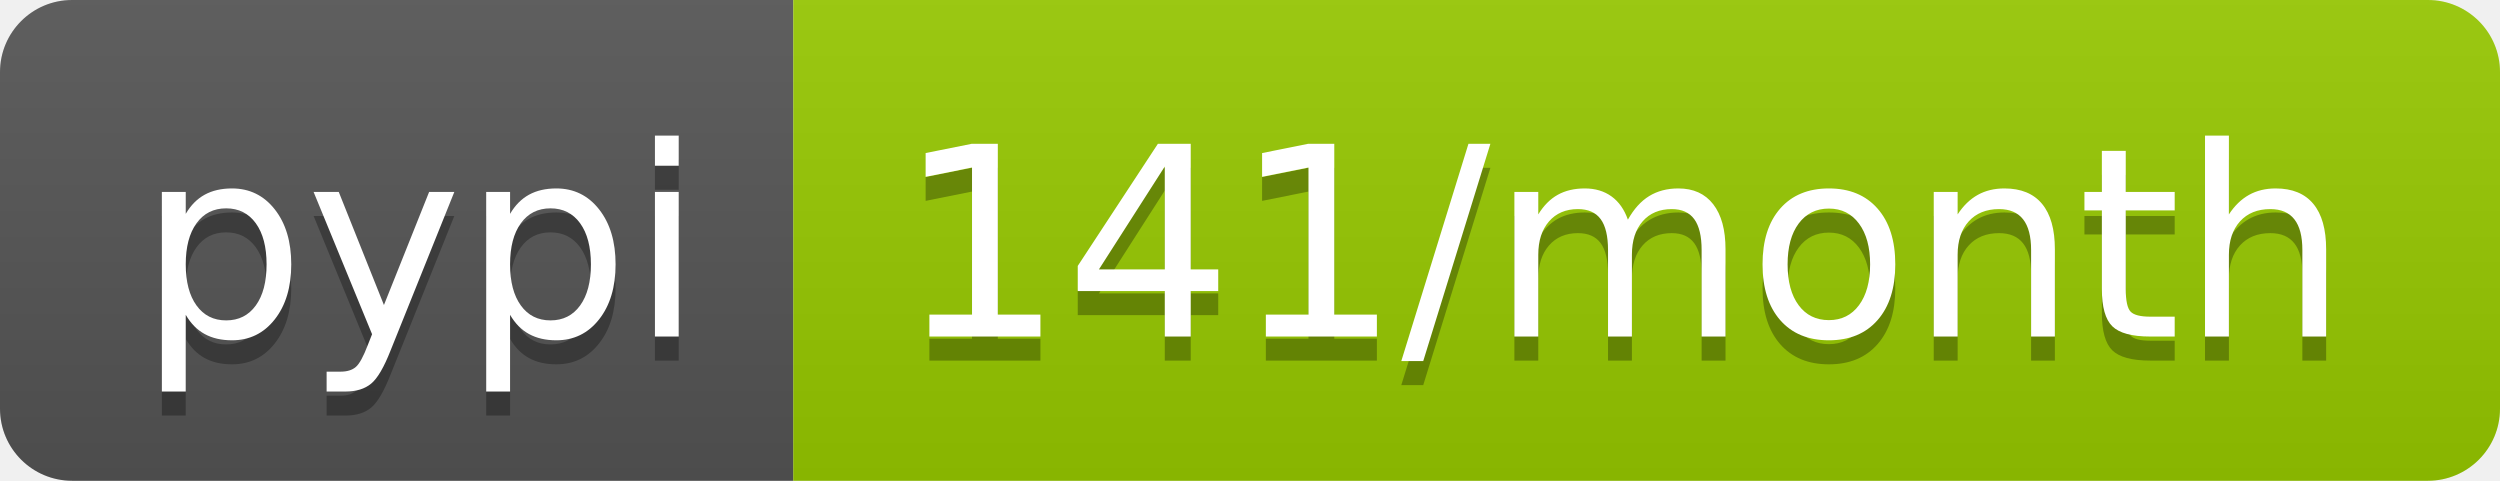
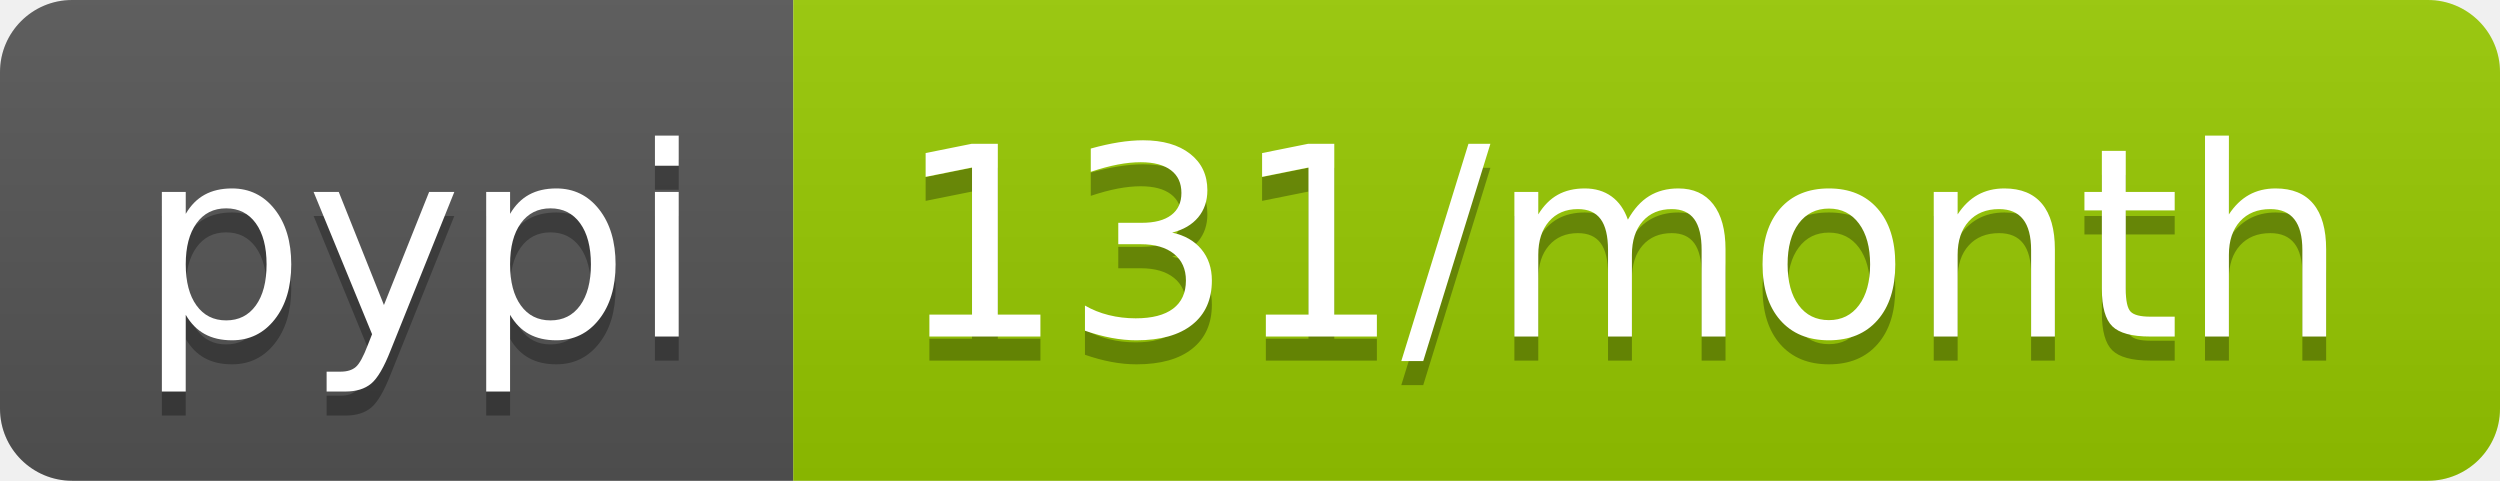
- <svg xmlns="http://www.w3.org/2000/svg" width="104" height="20" role="img" aria-label="pypi: 141/month">
+ <svg xmlns="http://www.w3.org/2000/svg" width="104" height="20" role="img" aria-label="pypi: 131/month">
  <linearGradient id="s" x2="0" y2="100%">
    <stop offset="0" stop-color="#bbb" stop-opacity=".1" />
    <stop offset="1" stop-opacity=".1" />
  </linearGradient>
  <clipPath id="r">
    <rect width="104" height="20" rx="3" fill="#fff" />
  </clipPath>
  <g clip-path="url(#r)">
    <rect width="33" height="20" fill="#555" />
    <rect x="33" width="71" height="20" fill="#97ca00" />
    <rect width="104" height="20" fill="url(#s)" />
  </g>
  <g fill="#fff" text-anchor="middle" font-family="Verdana,Geneva,DejaVu Sans,sans-serif" text-rendering="geometricPrecision" font-size="110">
    <text aria-hidden="true" x="175" y="150" fill="#010101" fill-opacity=".3" transform="scale(.1)" textLength="230">pypi</text>
    <text x="175" y="140" transform="scale(.1)" fill="#fff" textLength="230">pypi</text>
-     <text aria-hidden="true" x="675" y="150" fill="#010101" fill-opacity=".3" transform="scale(.1)" textLength="610">141/month</text>
-     <text x="675" y="140" transform="scale(.1)" fill="#fff" textLength="610">141/month</text>
+     <text aria-hidden="true" x="675" y="150" fill="#010101" fill-opacity=".3" transform="scale(.1)" textLength="610">131/month</text>
+     <text x="675" y="140" transform="scale(.1)" fill="#fff" textLength="610">131/month</text>
  </g>
</svg>
